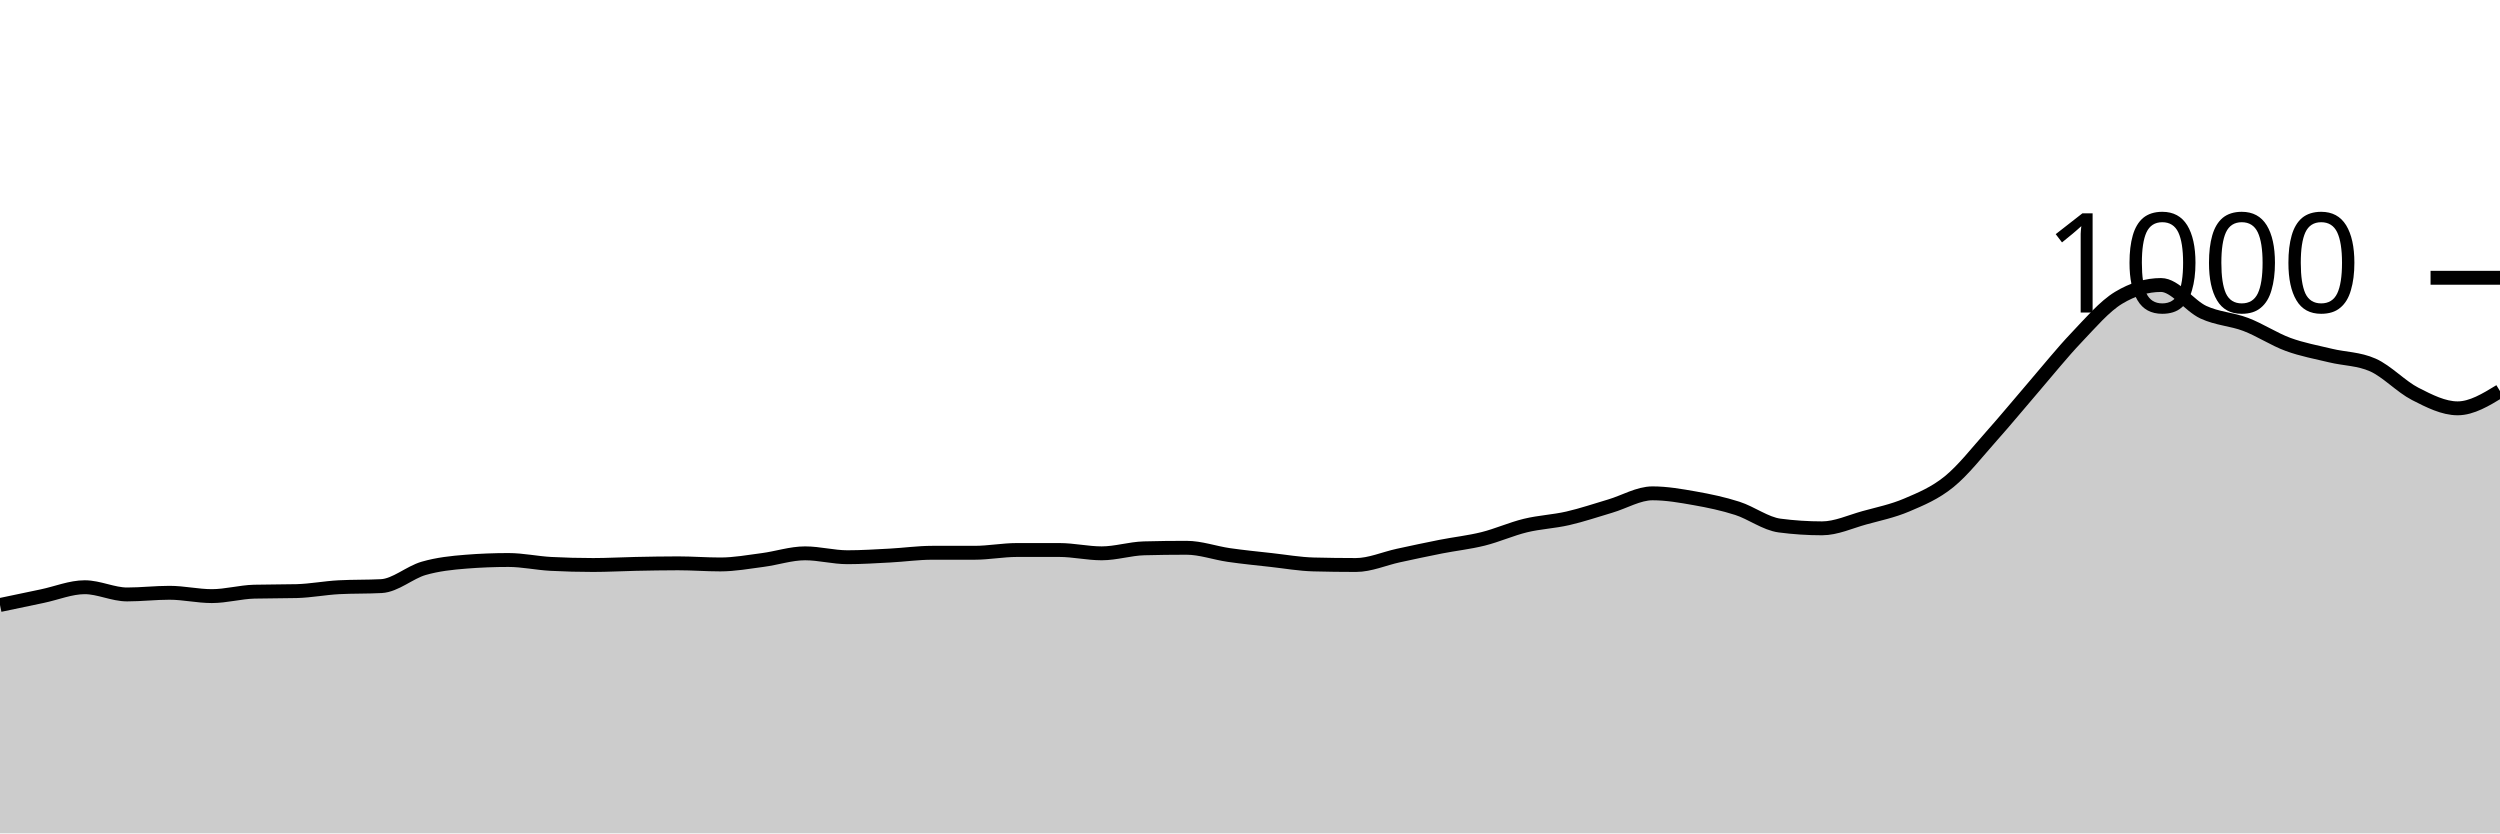
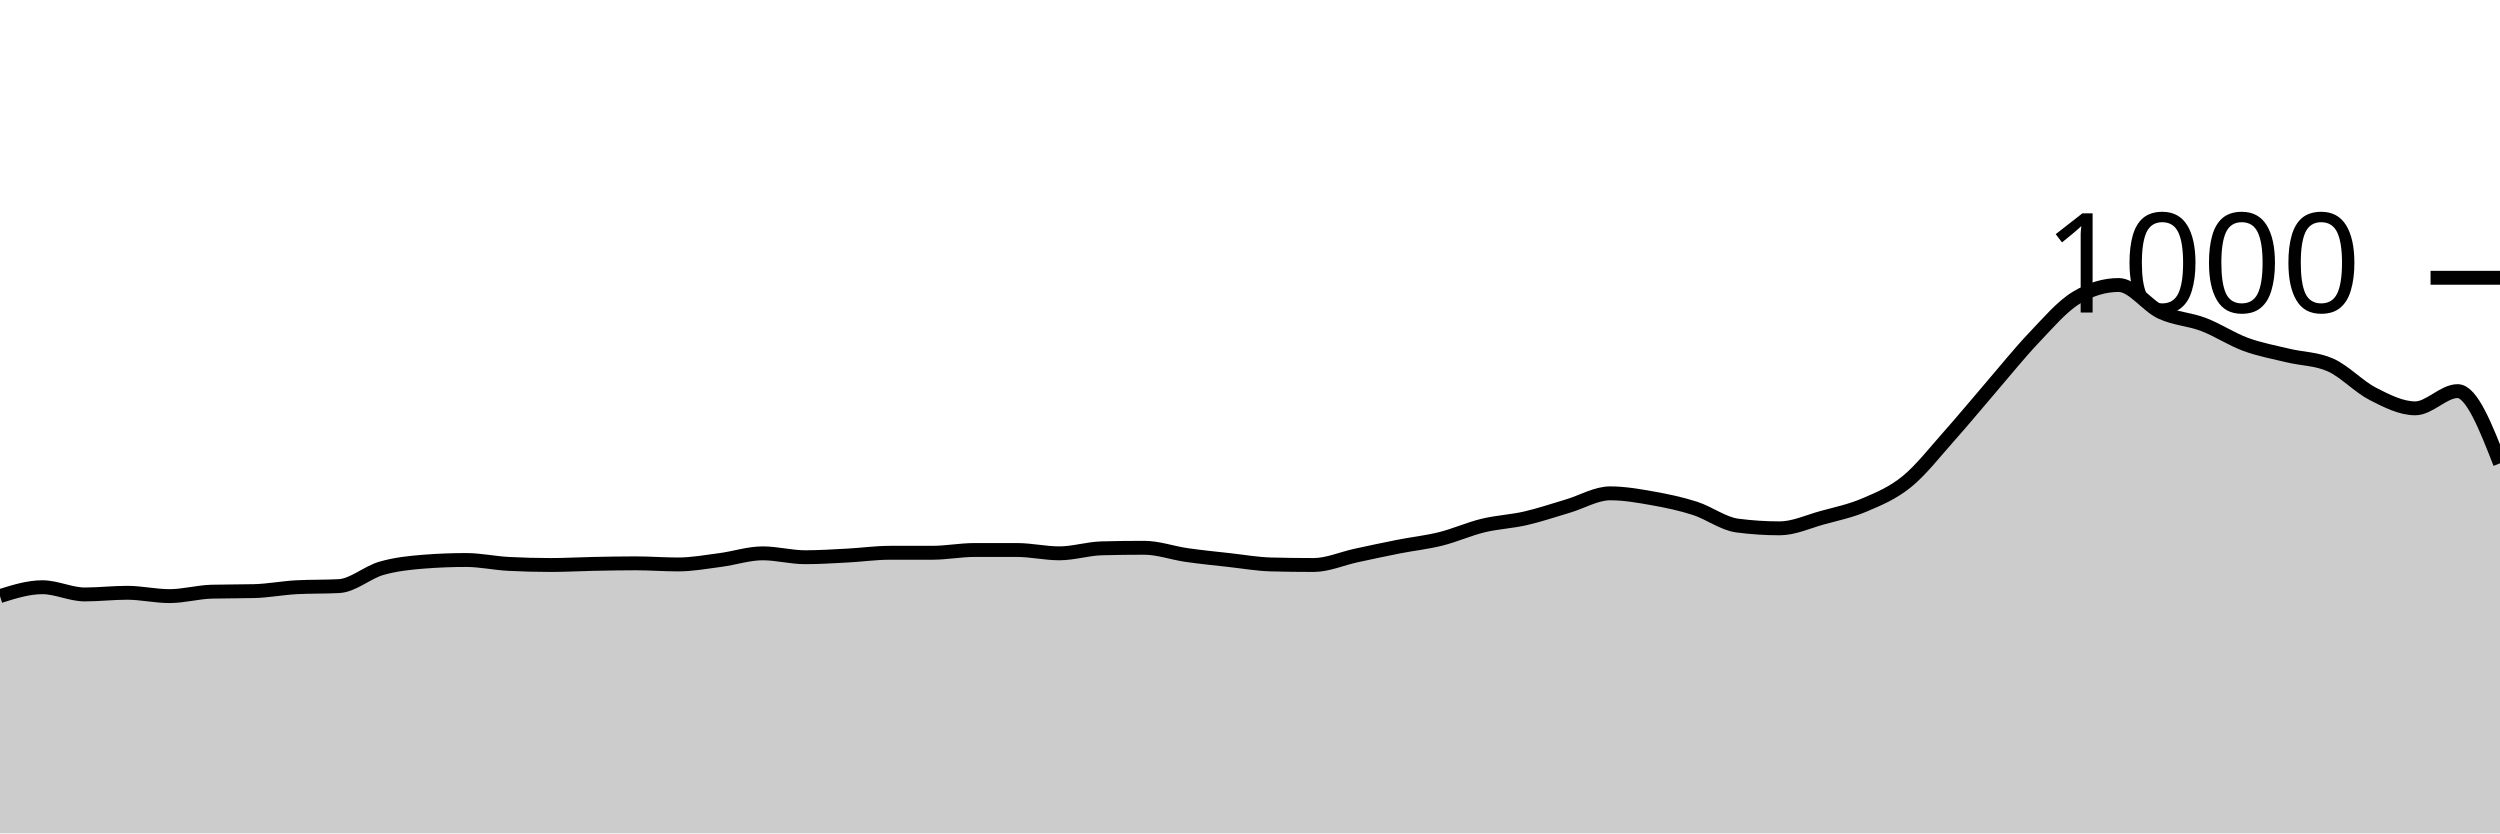
<svg xmlns="http://www.w3.org/2000/svg" viewBox="0 0 180 60">
  <g transform="translate(0,20)">
-     <path class="area" fill="rgba(0, 0, 0, 0.2)" d="M0,23.56C1.017,23.347,2.034,23.133,3.051,22.92C4.068,22.707,5.085,22.28,6.102,22.28C7.119,22.28,8.136,22.8,9.153,22.8C10.169,22.8,11.186,22.68,12.203,22.68C13.22,22.68,14.237,22.92,15.254,22.92C16.271,22.92,17.288,22.627,18.305,22.6C19.322,22.573,20.339,22.587,21.356,22.56C22.373,22.533,23.39,22.333,24.407,22.28C25.424,22.227,26.441,22.253,27.458,22.2C28.475,22.147,29.492,21.213,30.508,20.92C31.525,20.627,32.542,20.52,33.559,20.44C34.576,20.36,35.593,20.32,36.61,20.32C37.627,20.32,38.644,20.547,39.661,20.6C40.678,20.653,41.695,20.68,42.712,20.68C43.729,20.68,44.746,20.62,45.763,20.6C46.78,20.58,47.797,20.56,48.814,20.56C49.831,20.56,50.847,20.64,51.864,20.64C52.881,20.64,53.898,20.453,54.915,20.32C55.932,20.187,56.949,19.84,57.966,19.84C58.983,19.84,60,20.12,61.017,20.12C62.034,20.12,63.051,20.053,64.068,20C65.085,19.947,66.102,19.8,67.119,19.8C68.136,19.8,69.153,19.8,70.169,19.8C71.186,19.8,72.203,19.6,73.22,19.6C74.237,19.6,75.254,19.6,76.271,19.6C77.288,19.6,78.305,19.84,79.322,19.84C80.339,19.84,81.356,19.507,82.373,19.48C83.39,19.453,84.407,19.44,85.424,19.44C86.441,19.44,87.458,19.813,88.475,19.96C89.492,20.107,90.508,20.207,91.525,20.32C92.542,20.433,93.559,20.613,94.576,20.64C95.593,20.667,96.61,20.68,97.627,20.68C98.644,20.68,99.661,20.22,100.678,20C101.695,19.78,102.712,19.56,103.729,19.36C104.746,19.16,105.763,19.053,106.78,18.8C107.797,18.547,108.814,18.087,109.831,17.84C110.847,17.593,111.864,17.553,112.881,17.32C113.898,17.087,114.915,16.74,115.932,16.44C116.949,16.14,117.966,15.52,118.983,15.52C120,15.52,121.017,15.7,122.034,15.88C123.051,16.06,124.068,16.273,125.085,16.6C126.102,16.927,127.119,17.707,128.136,17.84C129.153,17.973,130.169,18.04,131.186,18.04C132.203,18.04,133.22,17.56,134.237,17.28C135.254,17,136.271,16.793,137.288,16.36C138.305,15.927,139.322,15.507,140.339,14.68C141.356,13.853,142.373,12.54,143.39,11.4C144.407,10.26,145.424,9.02,146.441,7.84C147.458,6.66,148.475,5.387,149.492,4.32C150.508,3.253,151.525,2.053,152.542,1.44C153.559,0.827,154.576,0.52,155.593,0.52C156.61,0.52,157.627,2.007,158.644,2.48C159.661,2.953,160.678,2.973,161.695,3.36C162.712,3.747,163.729,4.427,164.746,4.8C165.763,5.173,166.78,5.353,167.797,5.6C168.814,5.847,169.831,5.827,170.847,6.28C171.864,6.733,172.881,7.84,173.898,8.36C174.915,8.88,175.932,9.4,176.949,9.4C177.966,9.4,178.983,8.78,180,8.16L180,40C178.983,40,177.966,40,176.949,40C175.932,40,174.915,40,173.898,40C172.881,40,171.864,40,170.847,40C169.831,40,168.814,40,167.797,40C166.78,40,165.763,40,164.746,40C163.729,40,162.712,40,161.695,40C160.678,40,159.661,40,158.644,40C157.627,40,156.61,40,155.593,40C154.576,40,153.559,40,152.542,40C151.525,40,150.508,40,149.492,40C148.475,40,147.458,40,146.441,40C145.424,40,144.407,40,143.39,40C142.373,40,141.356,40,140.339,40C139.322,40,138.305,40,137.288,40C136.271,40,135.254,40,134.237,40C133.22,40,132.203,40,131.186,40C130.169,40,129.153,40,128.136,40C127.119,40,126.102,40,125.085,40C124.068,40,123.051,40,122.034,40C121.017,40,120,40,118.983,40C117.966,40,116.949,40,115.932,40C114.915,40,113.898,40,112.881,40C111.864,40,110.847,40,109.831,40C108.814,40,107.797,40,106.78,40C105.763,40,104.746,40,103.729,40C102.712,40,101.695,40,100.678,40C99.661,40,98.644,40,97.627,40C96.61,40,95.593,40,94.576,40C93.559,40,92.542,40,91.525,40C90.508,40,89.492,40,88.475,40C87.458,40,86.441,40,85.424,40C84.407,40,83.39,40,82.373,40C81.356,40,80.339,40,79.322,40C78.305,40,77.288,40,76.271,40C75.254,40,74.237,40,73.22,40C72.203,40,71.186,40,70.169,40C69.153,40,68.136,40,67.119,40C66.102,40,65.085,40,64.068,40C63.051,40,62.034,40,61.017,40C60,40,58.983,40,57.966,40C56.949,40,55.932,40,54.915,40C53.898,40,52.881,40,51.864,40C50.847,40,49.831,40,48.814,40C47.797,40,46.78,40,45.763,40C44.746,40,43.729,40,42.712,40C41.695,40,40.678,40,39.661,40C38.644,40,37.627,40,36.61,40C35.593,40,34.576,40,33.559,40C32.542,40,31.525,40,30.508,40C29.492,40,28.475,40,27.458,40C26.441,40,25.424,40,24.407,40C23.39,40,22.373,40,21.356,40C20.339,40,19.322,40,18.305,40C17.288,40,16.271,40,15.254,40C14.237,40,13.22,40,12.203,40C11.186,40,10.169,40,9.153,40C8.136,40,7.119,40,6.102,40C5.085,40,4.068,40,3.051,40C2.034,40,1.017,40,0,40Z" />
-     <path class="line" stroke="black" fill="none" d="M0,23.56C1.017,23.347,2.034,23.133,3.051,22.92C4.068,22.707,5.085,22.28,6.102,22.28C7.119,22.28,8.136,22.8,9.153,22.8C10.169,22.8,11.186,22.68,12.203,22.68C13.22,22.68,14.237,22.92,15.254,22.92C16.271,22.92,17.288,22.627,18.305,22.6C19.322,22.573,20.339,22.587,21.356,22.56C22.373,22.533,23.39,22.333,24.407,22.28C25.424,22.227,26.441,22.253,27.458,22.2C28.475,22.147,29.492,21.213,30.508,20.92C31.525,20.627,32.542,20.52,33.559,20.44C34.576,20.36,35.593,20.32,36.61,20.32C37.627,20.32,38.644,20.547,39.661,20.6C40.678,20.653,41.695,20.68,42.712,20.68C43.729,20.68,44.746,20.62,45.763,20.6C46.78,20.58,47.797,20.56,48.814,20.56C49.831,20.56,50.847,20.64,51.864,20.64C52.881,20.64,53.898,20.453,54.915,20.32C55.932,20.187,56.949,19.84,57.966,19.84C58.983,19.84,60,20.12,61.017,20.12C62.034,20.12,63.051,20.053,64.068,20C65.085,19.947,66.102,19.8,67.119,19.8C68.136,19.8,69.153,19.8,70.169,19.8C71.186,19.8,72.203,19.6,73.22,19.6C74.237,19.6,75.254,19.6,76.271,19.6C77.288,19.6,78.305,19.84,79.322,19.84C80.339,19.84,81.356,19.507,82.373,19.48C83.39,19.453,84.407,19.44,85.424,19.44C86.441,19.44,87.458,19.813,88.475,19.96C89.492,20.107,90.508,20.207,91.525,20.32C92.542,20.433,93.559,20.613,94.576,20.64C95.593,20.667,96.61,20.68,97.627,20.68C98.644,20.68,99.661,20.22,100.678,20C101.695,19.78,102.712,19.56,103.729,19.36C104.746,19.16,105.763,19.053,106.78,18.8C107.797,18.547,108.814,18.087,109.831,17.84C110.847,17.593,111.864,17.553,112.881,17.32C113.898,17.087,114.915,16.74,115.932,16.44C116.949,16.14,117.966,15.52,118.983,15.52C120,15.52,121.017,15.7,122.034,15.88C123.051,16.06,124.068,16.273,125.085,16.6C126.102,16.927,127.119,17.707,128.136,17.84C129.153,17.973,130.169,18.04,131.186,18.04C132.203,18.04,133.22,17.56,134.237,17.28C135.254,17,136.271,16.793,137.288,16.36C138.305,15.927,139.322,15.507,140.339,14.68C141.356,13.853,142.373,12.54,143.39,11.4C144.407,10.26,145.424,9.02,146.441,7.84C147.458,6.66,148.475,5.387,149.492,4.32C150.508,3.253,151.525,2.053,152.542,1.44C153.559,0.827,154.576,0.52,155.593,0.52C156.61,0.52,157.627,2.007,158.644,2.48C159.661,2.953,160.678,2.973,161.695,3.36C162.712,3.747,163.729,4.427,164.746,4.8C165.763,5.173,166.78,5.353,167.797,5.6C168.814,5.847,169.831,5.827,170.847,6.28C171.864,6.733,172.881,7.84,173.898,8.36C174.915,8.88,175.932,9.4,176.949,9.4C177.966,9.4,178.983,8.78,180,8.16" />
+     <path class="area" fill="rgba(0, 0, 0, 0.2)" d="M0,22.92C1.017,22.6,2.034,22.28,3.051,22.28C4.068,22.28,5.085,22.8,6.102,22.8C7.119,22.8,8.136,22.68,9.153,22.68C10.169,22.68,11.186,22.92,12.203,22.92C13.22,22.92,14.237,22.627,15.254,22.6C16.271,22.573,17.288,22.587,18.305,22.56C19.322,22.533,20.339,22.333,21.356,22.28C22.373,22.227,23.39,22.253,24.407,22.2C25.424,22.147,26.441,21.213,27.458,20.92C28.475,20.627,29.492,20.52,30.508,20.44C31.525,20.36,32.542,20.32,33.559,20.32C34.576,20.32,35.593,20.547,36.61,20.6C37.627,20.653,38.644,20.68,39.661,20.68C40.678,20.68,41.695,20.62,42.712,20.6C43.729,20.58,44.746,20.56,45.763,20.56C46.78,20.56,47.797,20.64,48.814,20.64C49.831,20.64,50.847,20.453,51.864,20.32C52.881,20.187,53.898,19.84,54.915,19.84C55.932,19.84,56.949,20.12,57.966,20.12C58.983,20.12,60,20.053,61.017,20C62.034,19.947,63.051,19.8,64.068,19.8C65.085,19.8,66.102,19.8,67.119,19.8C68.136,19.8,69.153,19.6,70.169,19.6C71.186,19.6,72.203,19.6,73.22,19.6C74.237,19.6,75.254,19.84,76.271,19.84C77.288,19.84,78.305,19.507,79.322,19.48C80.339,19.453,81.356,19.44,82.373,19.44C83.39,19.44,84.407,19.813,85.424,19.96C86.441,20.107,87.458,20.207,88.475,20.32C89.492,20.433,90.508,20.613,91.525,20.64C92.542,20.667,93.559,20.68,94.576,20.68C95.593,20.68,96.61,20.22,97.627,20C98.644,19.78,99.661,19.56,100.678,19.36C101.695,19.16,102.712,19.053,103.729,18.8C104.746,18.547,105.763,18.087,106.78,17.84C107.797,17.593,108.814,17.553,109.831,17.32C110.847,17.087,111.864,16.74,112.881,16.44C113.898,16.14,114.915,15.52,115.932,15.52C116.949,15.52,117.966,15.7,118.983,15.88C120,16.06,121.017,16.273,122.034,16.6C123.051,16.927,124.068,17.707,125.085,17.84C126.102,17.973,127.119,18.04,128.136,18.04C129.153,18.04,130.169,17.56,131.186,17.28C132.203,17,133.22,16.793,134.237,16.36C135.254,15.927,136.271,15.507,137.288,14.68C138.305,13.853,139.322,12.54,140.339,11.4C141.356,10.26,142.373,9.02,143.39,7.84C144.407,6.66,145.424,5.387,146.441,4.32C147.458,3.253,148.475,2.053,149.492,1.44C150.508,0.827,151.525,0.52,152.542,0.52C153.559,0.52,154.576,2.007,155.593,2.48C156.61,2.953,157.627,2.973,158.644,3.36C159.661,3.747,160.678,4.427,161.695,4.8C162.712,5.173,163.729,5.353,164.746,5.6C165.763,5.847,166.78,5.827,167.797,6.28C168.814,6.733,169.831,7.84,170.847,8.36C171.864,8.88,172.881,9.4,173.898,9.4C174.915,9.4,175.932,8.16,176.949,8.16C177.966,8.16,178.983,10.76,180,13.36L180,40C178.983,40,177.966,40,176.949,40C175.932,40,174.915,40,173.898,40C172.881,40,171.864,40,170.847,40C169.831,40,168.814,40,167.797,40C166.78,40,165.763,40,164.746,40C163.729,40,162.712,40,161.695,40C160.678,40,159.661,40,158.644,40C157.627,40,156.61,40,155.593,40C154.576,40,153.559,40,152.542,40C151.525,40,150.508,40,149.492,40C148.475,40,147.458,40,146.441,40C145.424,40,144.407,40,143.39,40C142.373,40,141.356,40,140.339,40C139.322,40,138.305,40,137.288,40C136.271,40,135.254,40,134.237,40C133.22,40,132.203,40,131.186,40C130.169,40,129.153,40,128.136,40C127.119,40,126.102,40,125.085,40C124.068,40,123.051,40,122.034,40C121.017,40,120,40,118.983,40C117.966,40,116.949,40,115.932,40C114.915,40,113.898,40,112.881,40C111.864,40,110.847,40,109.831,40C108.814,40,107.797,40,106.78,40C105.763,40,104.746,40,103.729,40C102.712,40,101.695,40,100.678,40C99.661,40,98.644,40,97.627,40C96.61,40,95.593,40,94.576,40C93.559,40,92.542,40,91.525,40C90.508,40,89.492,40,88.475,40C87.458,40,86.441,40,85.424,40C84.407,40,83.39,40,82.373,40C81.356,40,80.339,40,79.322,40C78.305,40,77.288,40,76.271,40C75.254,40,74.237,40,73.22,40C72.203,40,71.186,40,70.169,40C69.153,40,68.136,40,67.119,40C66.102,40,65.085,40,64.068,40C63.051,40,62.034,40,61.017,40C60,40,58.983,40,57.966,40C56.949,40,55.932,40,54.915,40C53.898,40,52.881,40,51.864,40C50.847,40,49.831,40,48.814,40C47.797,40,46.78,40,45.763,40C44.746,40,43.729,40,42.712,40C41.695,40,40.678,40,39.661,40C38.644,40,37.627,40,36.61,40C35.593,40,34.576,40,33.559,40C32.542,40,31.525,40,30.508,40C29.492,40,28.475,40,27.458,40C26.441,40,25.424,40,24.407,40C23.39,40,22.373,40,21.356,40C20.339,40,19.322,40,18.305,40C17.288,40,16.271,40,15.254,40C14.237,40,13.22,40,12.203,40C11.186,40,10.169,40,9.153,40C8.136,40,7.119,40,6.102,40C5.085,40,4.068,40,3.051,40C2.034,40,1.017,40,0,40Z" />
+     <path class="line" stroke="black" fill="none" d="M0,22.92C1.017,22.6,2.034,22.28,3.051,22.28C4.068,22.28,5.085,22.8,6.102,22.8C7.119,22.8,8.136,22.68,9.153,22.68C10.169,22.68,11.186,22.92,12.203,22.92C13.22,22.92,14.237,22.627,15.254,22.6C16.271,22.573,17.288,22.587,18.305,22.56C19.322,22.533,20.339,22.333,21.356,22.28C22.373,22.227,23.39,22.253,24.407,22.2C25.424,22.147,26.441,21.213,27.458,20.92C28.475,20.627,29.492,20.52,30.508,20.44C31.525,20.36,32.542,20.32,33.559,20.32C34.576,20.32,35.593,20.547,36.61,20.6C37.627,20.653,38.644,20.68,39.661,20.68C40.678,20.68,41.695,20.62,42.712,20.6C43.729,20.58,44.746,20.56,45.763,20.56C46.78,20.56,47.797,20.64,48.814,20.64C49.831,20.64,50.847,20.453,51.864,20.32C52.881,20.187,53.898,19.84,54.915,19.84C55.932,19.84,56.949,20.12,57.966,20.12C58.983,20.12,60,20.053,61.017,20C62.034,19.947,63.051,19.8,64.068,19.8C65.085,19.8,66.102,19.8,67.119,19.8C68.136,19.8,69.153,19.6,70.169,19.6C71.186,19.6,72.203,19.6,73.22,19.6C74.237,19.6,75.254,19.84,76.271,19.84C77.288,19.84,78.305,19.507,79.322,19.48C80.339,19.453,81.356,19.44,82.373,19.44C83.39,19.44,84.407,19.813,85.424,19.96C86.441,20.107,87.458,20.207,88.475,20.32C89.492,20.433,90.508,20.613,91.525,20.64C92.542,20.667,93.559,20.68,94.576,20.68C95.593,20.68,96.61,20.22,97.627,20C98.644,19.78,99.661,19.56,100.678,19.36C101.695,19.16,102.712,19.053,103.729,18.8C104.746,18.547,105.763,18.087,106.78,17.84C107.797,17.593,108.814,17.553,109.831,17.32C110.847,17.087,111.864,16.74,112.881,16.44C113.898,16.14,114.915,15.52,115.932,15.52C116.949,15.52,117.966,15.7,118.983,15.88C120,16.06,121.017,16.273,122.034,16.6C123.051,16.927,124.068,17.707,125.085,17.84C126.102,17.973,127.119,18.04,128.136,18.04C129.153,18.04,130.169,17.56,131.186,17.28C132.203,17,133.22,16.793,134.237,16.36C135.254,15.927,136.271,15.507,137.288,14.68C138.305,13.853,139.322,12.54,140.339,11.4C141.356,10.26,142.373,9.02,143.39,7.84C144.407,6.66,145.424,5.387,146.441,4.32C147.458,3.253,148.475,2.053,149.492,1.44C150.508,0.827,151.525,0.52,152.542,0.52C153.559,0.52,154.576,2.007,155.593,2.48C156.61,2.953,157.627,2.973,158.644,3.36C159.661,3.747,160.678,4.427,161.695,4.8C162.712,5.173,163.729,5.353,164.746,5.6C165.763,5.847,166.78,5.827,167.797,6.28C168.814,6.733,169.831,7.84,170.847,8.36C171.864,8.88,172.881,9.4,173.898,9.4C174.915,9.4,175.932,8.16,176.949,8.16C177.966,8.16,178.983,10.76,180,13.36" />
    <path class="axis-ceiling" stroke-width="1" stroke="black" fill="none" d="M175,0L180,0" />
    <text class="axis-ceiling-label" font-family="sans-serif" text-anchor="end" font-size="10px" x="170" y="2.5">1000</text>
  </g>
</svg>
